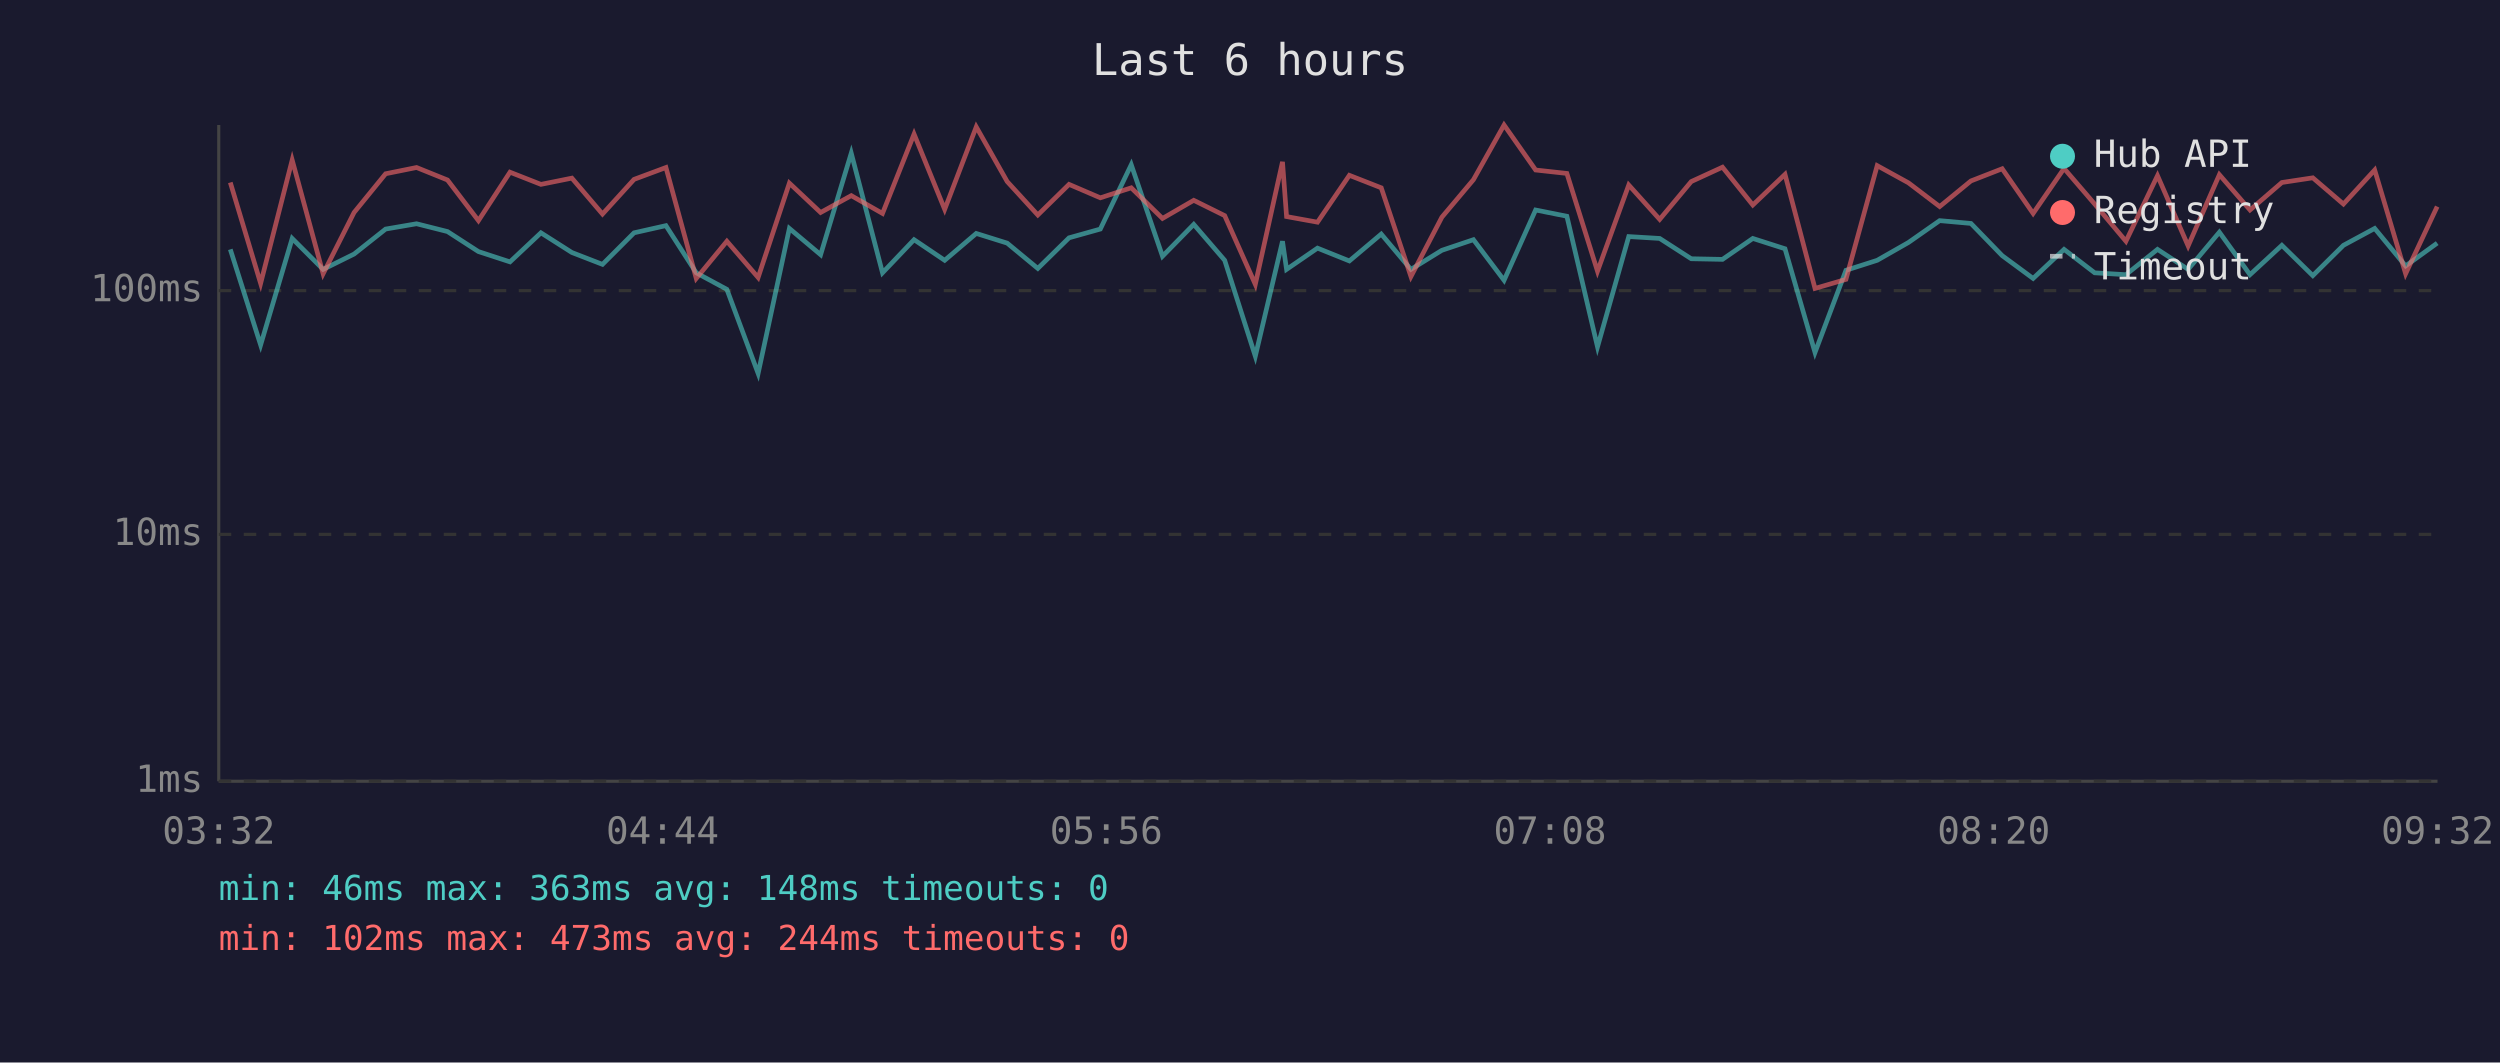
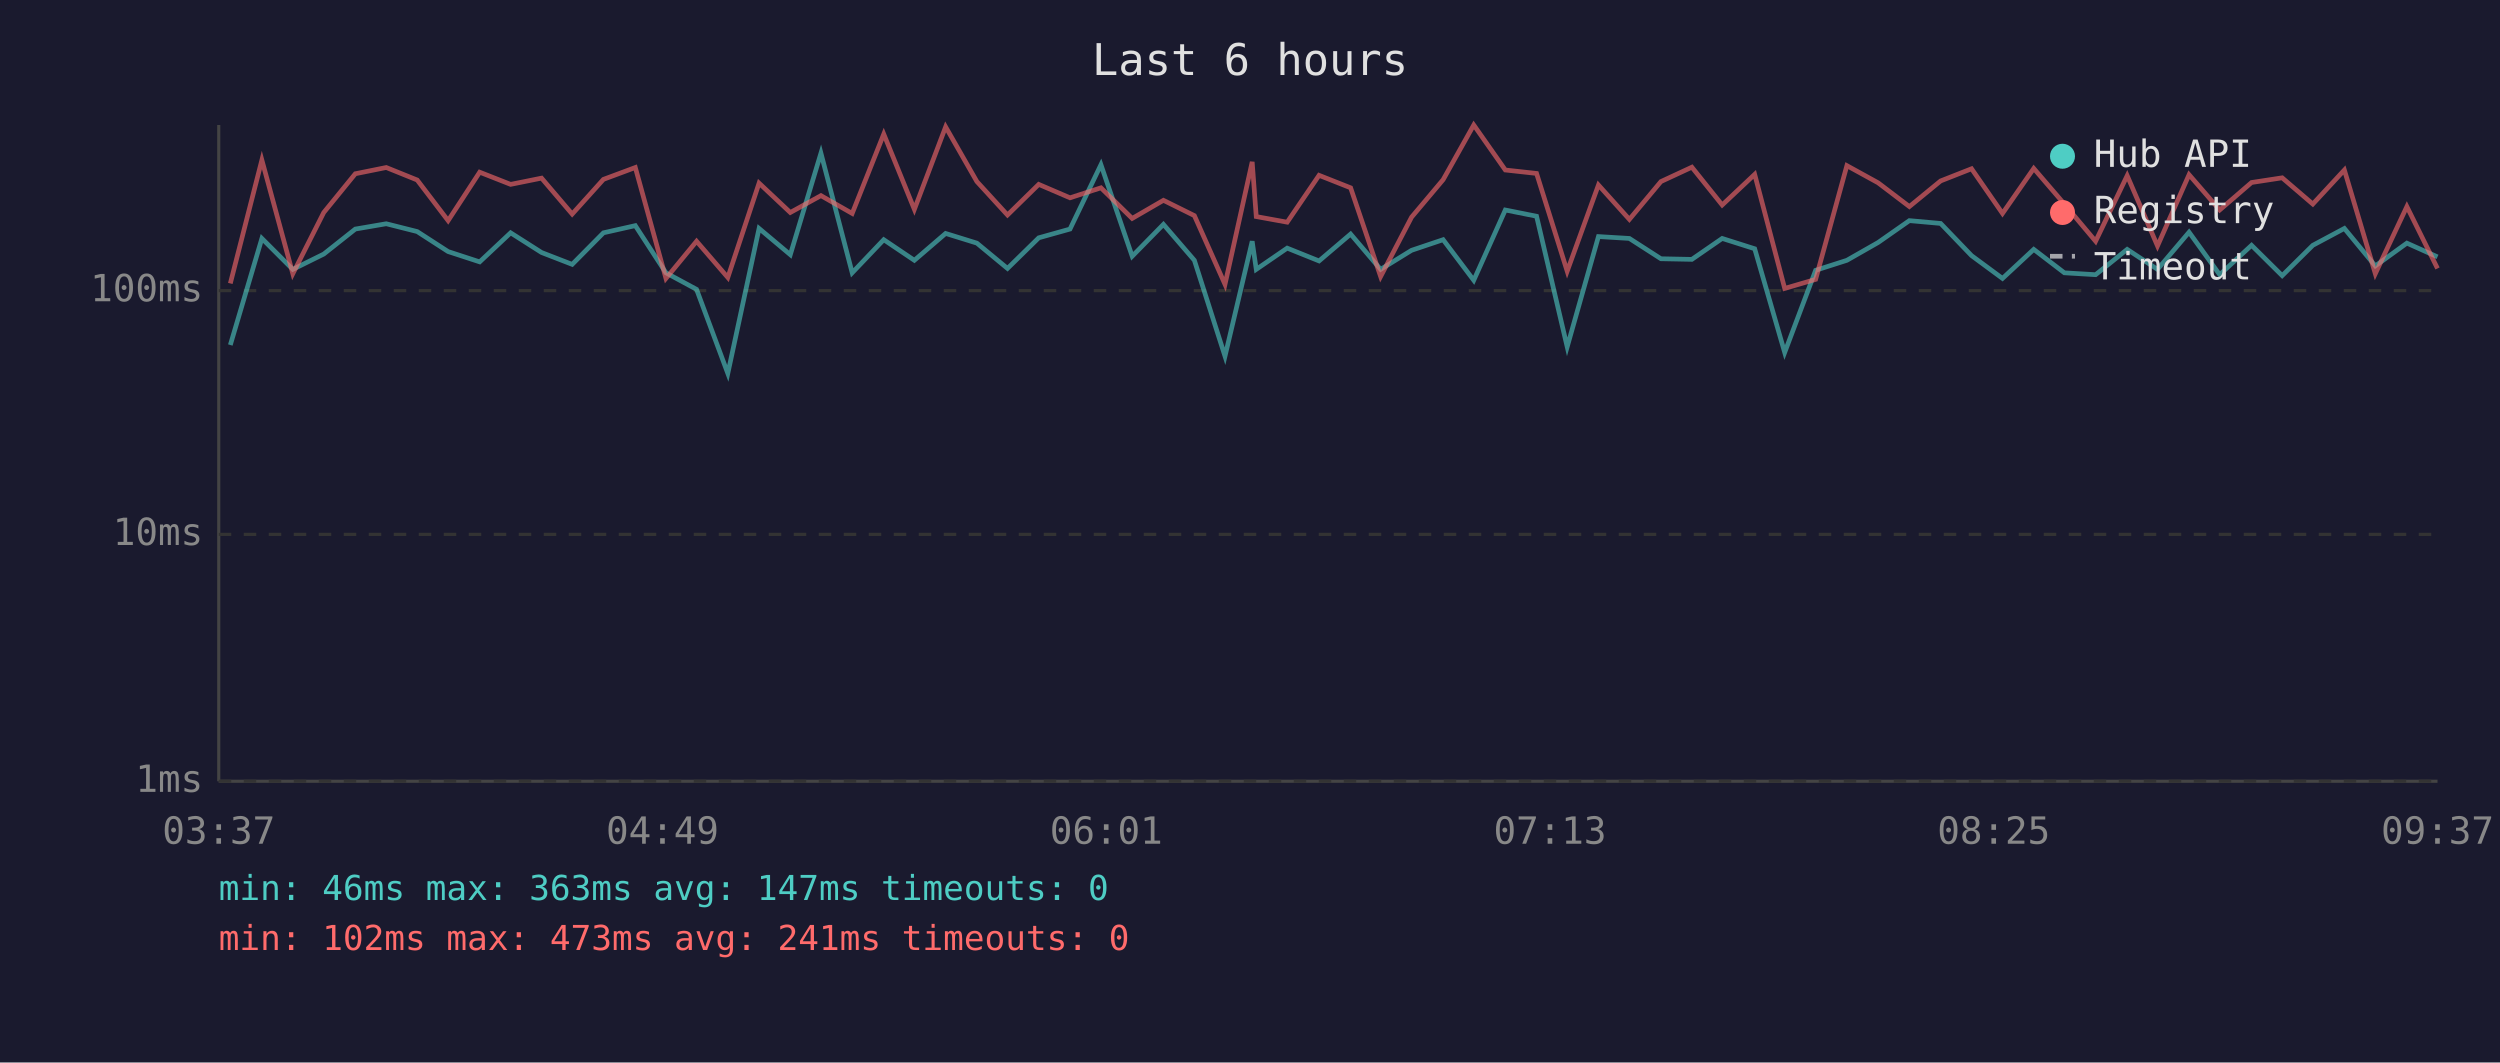
<svg xmlns="http://www.w3.org/2000/svg" viewBox="0 0 800 340" font-family="monospace" font-size="12">
  <rect width="800" height="340" fill="#1a1a2e" />
  <text x="400" y="24" fill="#e0e0e0" font-size="14" text-anchor="middle">Last 6 hours</text>
  <line x1="70" y1="40" x2="70" y2="250" stroke="#444" stroke-width="1" />
  <line x1="70" y1="250" x2="780" y2="250" stroke="#444" stroke-width="1" />
  <line x1="70" y1="250" x2="780" y2="250" stroke="#333" stroke-width="1" stroke-dasharray="4" />
  <text x="65" y="250" fill="#888" text-anchor="end" dominant-baseline="middle">1ms</text>
  <line x1="70" y1="171" x2="780" y2="171" stroke="#333" stroke-width="1" stroke-dasharray="4" />
  <text x="65" y="171" fill="#888" text-anchor="end" dominant-baseline="middle">10ms</text>
  <line x1="70" y1="93" x2="780" y2="93" stroke="#333" stroke-width="1" stroke-dasharray="4" />
  <text x="65" y="93" fill="#888" text-anchor="end" dominant-baseline="middle">100ms</text>
-   <text x="70" y="270" fill="#888" text-anchor="middle">03:32</text>
-   <text x="212" y="270" fill="#888" text-anchor="middle">04:44</text>
-   <text x="354" y="270" fill="#888" text-anchor="middle">05:56</text>
-   <text x="496" y="270" fill="#888" text-anchor="middle">07:08</text>
-   <text x="638" y="270" fill="#888" text-anchor="middle">08:20</text>
-   <text x="780" y="270" fill="#888" text-anchor="middle">09:32</text>
-   <polyline points="73.7,79.8 83.4,110.4 93.5,76.3 103.4,86.2 113.3,81.3 123.4,73.3 133.3,71.6 143.2,74.1 153.1,80.5 163.2,83.8 173.1,74.5 183.0,80.8 192.8,84.6 202.9,74.5 213.1,72.2 222.8,87.3 232.6,92.6 242.6,119.5 252.6,73.1 262.6,81.5 272.4,49.0 282.4,87.3 292.5,76.7 302.3,83.3 312.4,74.7 322.3,77.8 332.1,85.9 342.1,76.1 352.1,73.3 362.0,52.7 372.0,82.0 382.0,71.8 391.9,83.3 401.7,114.0 410.4,77.2 411.7,86.2 421.6,79.4 431.8,83.5 442.0,74.9 451.5,86.2 461.4,80.1 471.5,76.7 481.3,89.7 491.4,67.2 501.4,69.2 511.2,111.0 521.2,75.7 531.1,76.3 541.2,82.8 551.2,83.0 560.9,76.3 571.2,79.6 580.8,112.8 590.7,86.5 600.7,83.3 610.7,77.6 620.7,70.6 630.7,71.5 640.7,81.8 650.6,89.1 660.5,79.8 670.3,87.3 680.3,87.9 690.4,79.8 700.2,86.2 710.2,74.3 720.0,87.9 730.2,78.5 740.1,88.2 749.9,78.5 759.9,73.1 769.8,85.1 779.9,77.8" fill="none" stroke="#4ecdc4" stroke-width="1.5" opacity="0.6" />
-   <polyline points="73.7,58.4 83.4,90.7 93.5,51.2 103.4,87.6 113.3,68.0 123.4,55.6 133.3,53.6 143.2,57.6 153.1,70.6 163.2,55.1 173.1,59.0 183.0,57.0 192.8,68.5 202.9,57.4 213.1,53.6 222.8,89.1 232.6,77.2 242.6,88.8 252.6,58.6 262.6,68.0 272.4,62.6 282.4,68.3 292.5,42.9 302.3,67.0 312.4,40.6 322.3,58.1 332.1,68.8 342.1,59.0 352.1,63.3 362.0,60.1 372.0,69.9 382.0,64.1 391.9,69.0 401.7,91.0 410.4,51.8 411.7,69.3 421.6,71.1 431.8,56.1 442.0,60.1 451.5,88.5 461.4,69.5 471.5,57.5 481.3,40.0 491.4,54.4 501.4,55.5 511.2,86.8 521.2,59.2 531.1,70.2 541.2,58.1 551.2,53.5 560.9,65.6 571.2,55.8 580.8,92.3 590.7,89.4 600.7,53.0 610.7,58.5 620.7,66.1 630.7,57.9 640.7,54.0 650.6,68.3 660.5,53.9 670.3,65.3 680.3,77.2 690.4,56.2 700.2,78.7 710.2,55.9 720.0,67.2 730.2,58.4 740.1,56.9 749.9,65.3 759.9,54.4 769.8,87.6 779.9,66.1" fill="none" stroke="#ff6b6b" stroke-width="1.5" opacity="0.6" />
+   <text x="70" y="270" fill="#888" text-anchor="middle">03:37</text>
+   <text x="212" y="270" fill="#888" text-anchor="middle">04:49</text>
+   <text x="354" y="270" fill="#888" text-anchor="middle">06:01</text>
+   <text x="496" y="270" fill="#888" text-anchor="middle">07:13</text>
+   <text x="638" y="270" fill="#888" text-anchor="middle">08:25</text>
+   <text x="780" y="270" fill="#888" text-anchor="middle">09:37</text>
+   <polyline points="73.7,110.4 83.8,76.3 93.7,86.2 103.6,81.3 113.7,73.3 123.6,71.6 133.5,74.1 143.4,80.5 153.5,83.8 163.4,74.5 173.3,80.8 183.1,84.6 193.1,74.5 203.3,72.2 213.1,87.3 222.9,92.6 232.9,119.5 242.9,73.1 252.9,81.5 262.7,49.0 272.7,87.3 282.8,76.7 292.6,83.3 302.6,74.7 312.6,77.8 322.4,85.9 332.4,76.1 342.4,73.3 352.3,52.7 362.3,82.0 372.3,71.8 382.2,83.3 392.0,114.0 400.7,77.2 402.0,86.2 411.9,79.4 422.1,83.5 432.2,74.9 441.8,86.2 451.7,80.1 461.8,76.7 471.6,89.7 481.7,67.2 491.7,69.2 501.5,111.0 511.5,75.7 521.4,76.3 531.5,82.8 541.4,83.0 551.1,76.3 561.5,79.6 571.1,112.8 581.0,86.5 591.0,83.3 601.0,77.6 611.0,70.6 621.0,71.5 630.9,81.8 640.8,89.1 650.8,79.8 660.6,87.3 670.6,87.9 680.7,79.8 690.4,86.2 700.5,74.3 710.3,87.9 720.5,78.5 730.3,88.2 740.1,78.5 750.2,73.1 760.1,85.1 770.2,77.8 780.0,82.2" fill="none" stroke="#4ecdc4" stroke-width="1.5" opacity="0.6" />
+   <polyline points="73.7,90.7 83.8,51.2 93.7,87.6 103.6,68.0 113.7,55.6 123.6,53.6 133.5,57.6 143.4,70.6 153.5,55.1 163.4,59.0 173.3,57.0 183.1,68.5 193.1,57.4 203.3,53.6 213.1,89.1 222.9,77.2 232.9,88.8 242.9,58.6 252.9,68.0 262.7,62.6 272.7,68.3 282.8,42.9 292.6,67.0 302.6,40.6 312.6,58.1 322.4,68.8 332.4,59.0 342.4,63.3 352.3,60.1 362.3,69.9 372.3,64.1 382.2,69.0 392.0,91.0 400.7,51.8 402.0,69.3 411.9,71.1 422.1,56.1 432.2,60.1 441.8,88.5 451.7,69.5 461.8,57.5 471.6,40.0 481.7,54.4 491.7,55.5 501.5,86.8 511.5,59.2 521.4,70.2 531.5,58.1 541.4,53.5 551.1,65.6 561.5,55.8 571.1,92.3 581.0,89.4 591.0,53.0 601.0,58.5 611.0,66.1 621.0,57.9 630.9,54.0 640.8,68.3 650.8,53.9 660.6,65.3 670.6,77.2 680.7,56.2 690.4,78.7 700.5,55.9 710.3,67.2 720.5,58.4 730.3,56.9 740.1,65.3 750.2,54.4 760.1,87.6 770.2,66.1 780.0,85.9" fill="none" stroke="#ff6b6b" stroke-width="1.5" opacity="0.6" />
  <circle cx="660" cy="50" r="4" fill="#4ecdc4" />
  <text x="670" y="50" fill="#e0e0e0" dominant-baseline="middle">Hub API</text>
  <circle cx="660" cy="68" r="4" fill="#ff6b6b" />
  <text x="670" y="68" fill="#e0e0e0" dominant-baseline="middle">Registry</text>
  <line x1="656" y1="82" x2="664" y2="82" stroke="#e0e0e0" stroke-width="1.5" stroke-dasharray="4,3" opacity="0.7" />
  <text x="670" y="86" fill="#e0e0e0" dominant-baseline="middle">Timeout</text>
-   <text x="70" y="288" fill="#4ecdc4" font-size="11">min: 46ms  max: 363ms  avg: 148ms  timeouts: 0</text>
-   <text x="70" y="304" fill="#ff6b6b" font-size="11">min: 102ms  max: 473ms  avg: 244ms  timeouts: 0</text>
+   <text x="70" y="288" fill="#4ecdc4" font-size="11">min: 46ms  max: 363ms  avg: 147ms  timeouts: 0</text>
+   <text x="70" y="304" fill="#ff6b6b" font-size="11">min: 102ms  max: 473ms  avg: 241ms  timeouts: 0</text>
</svg>
